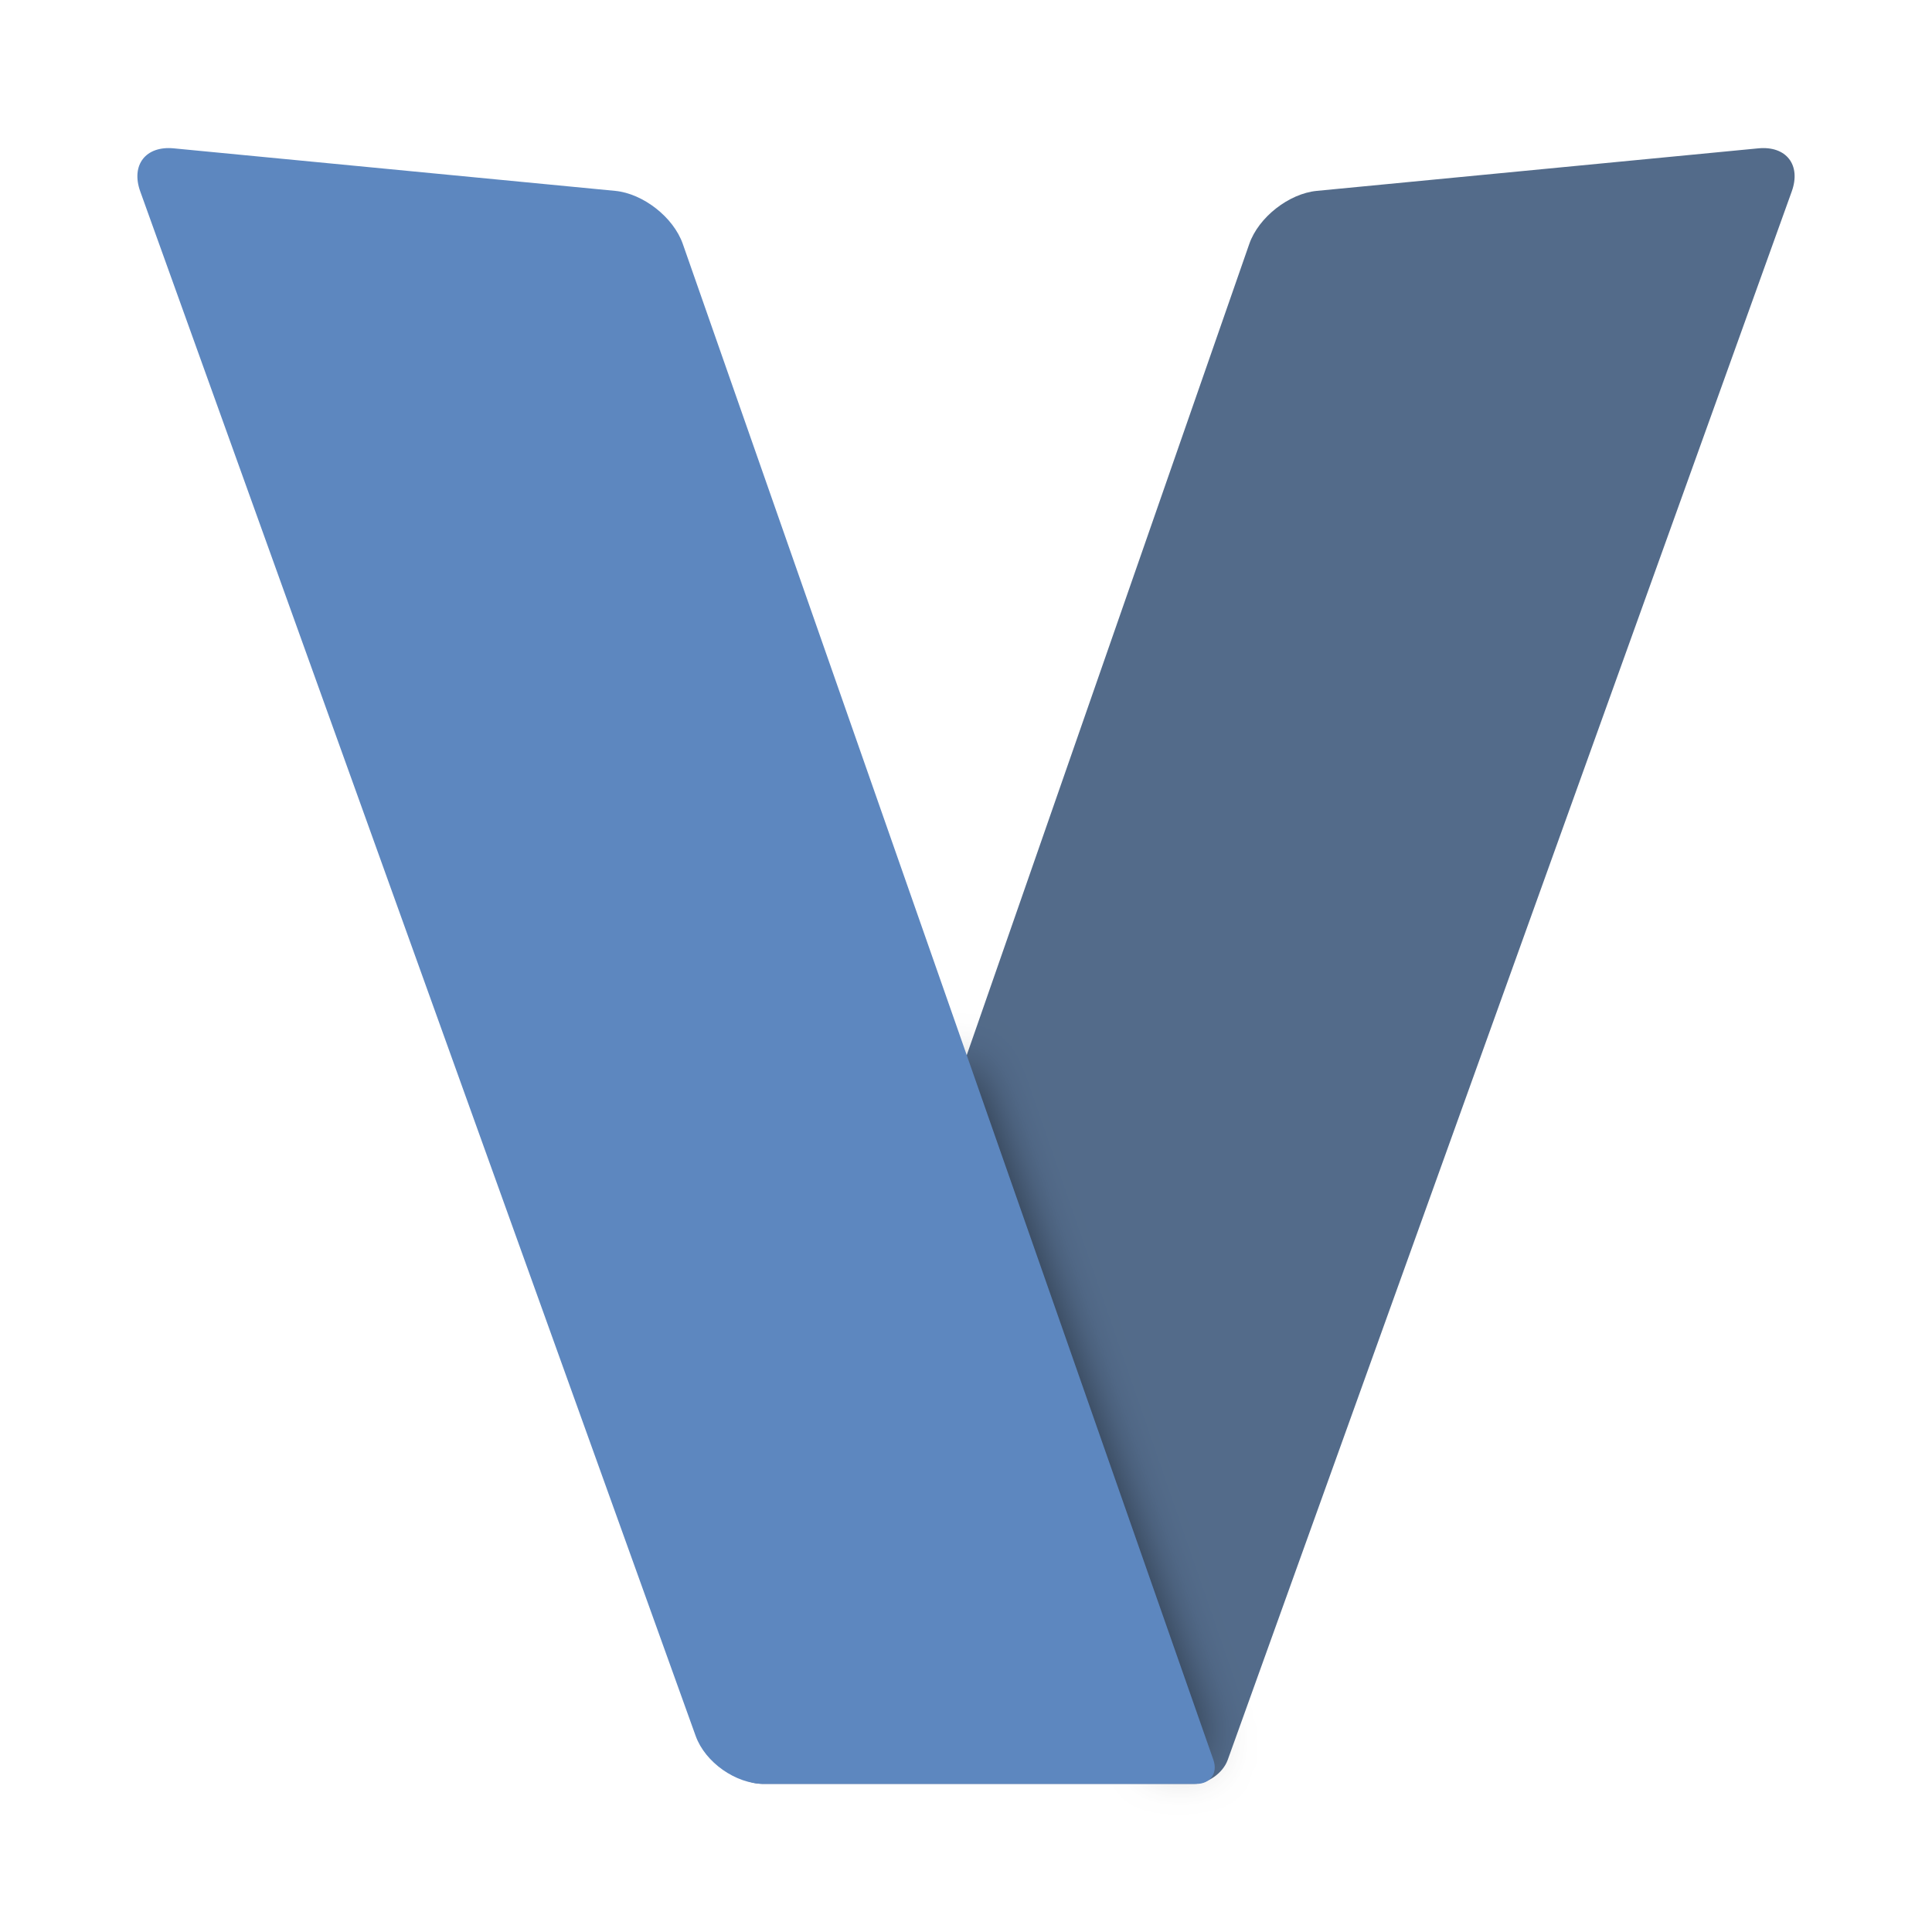
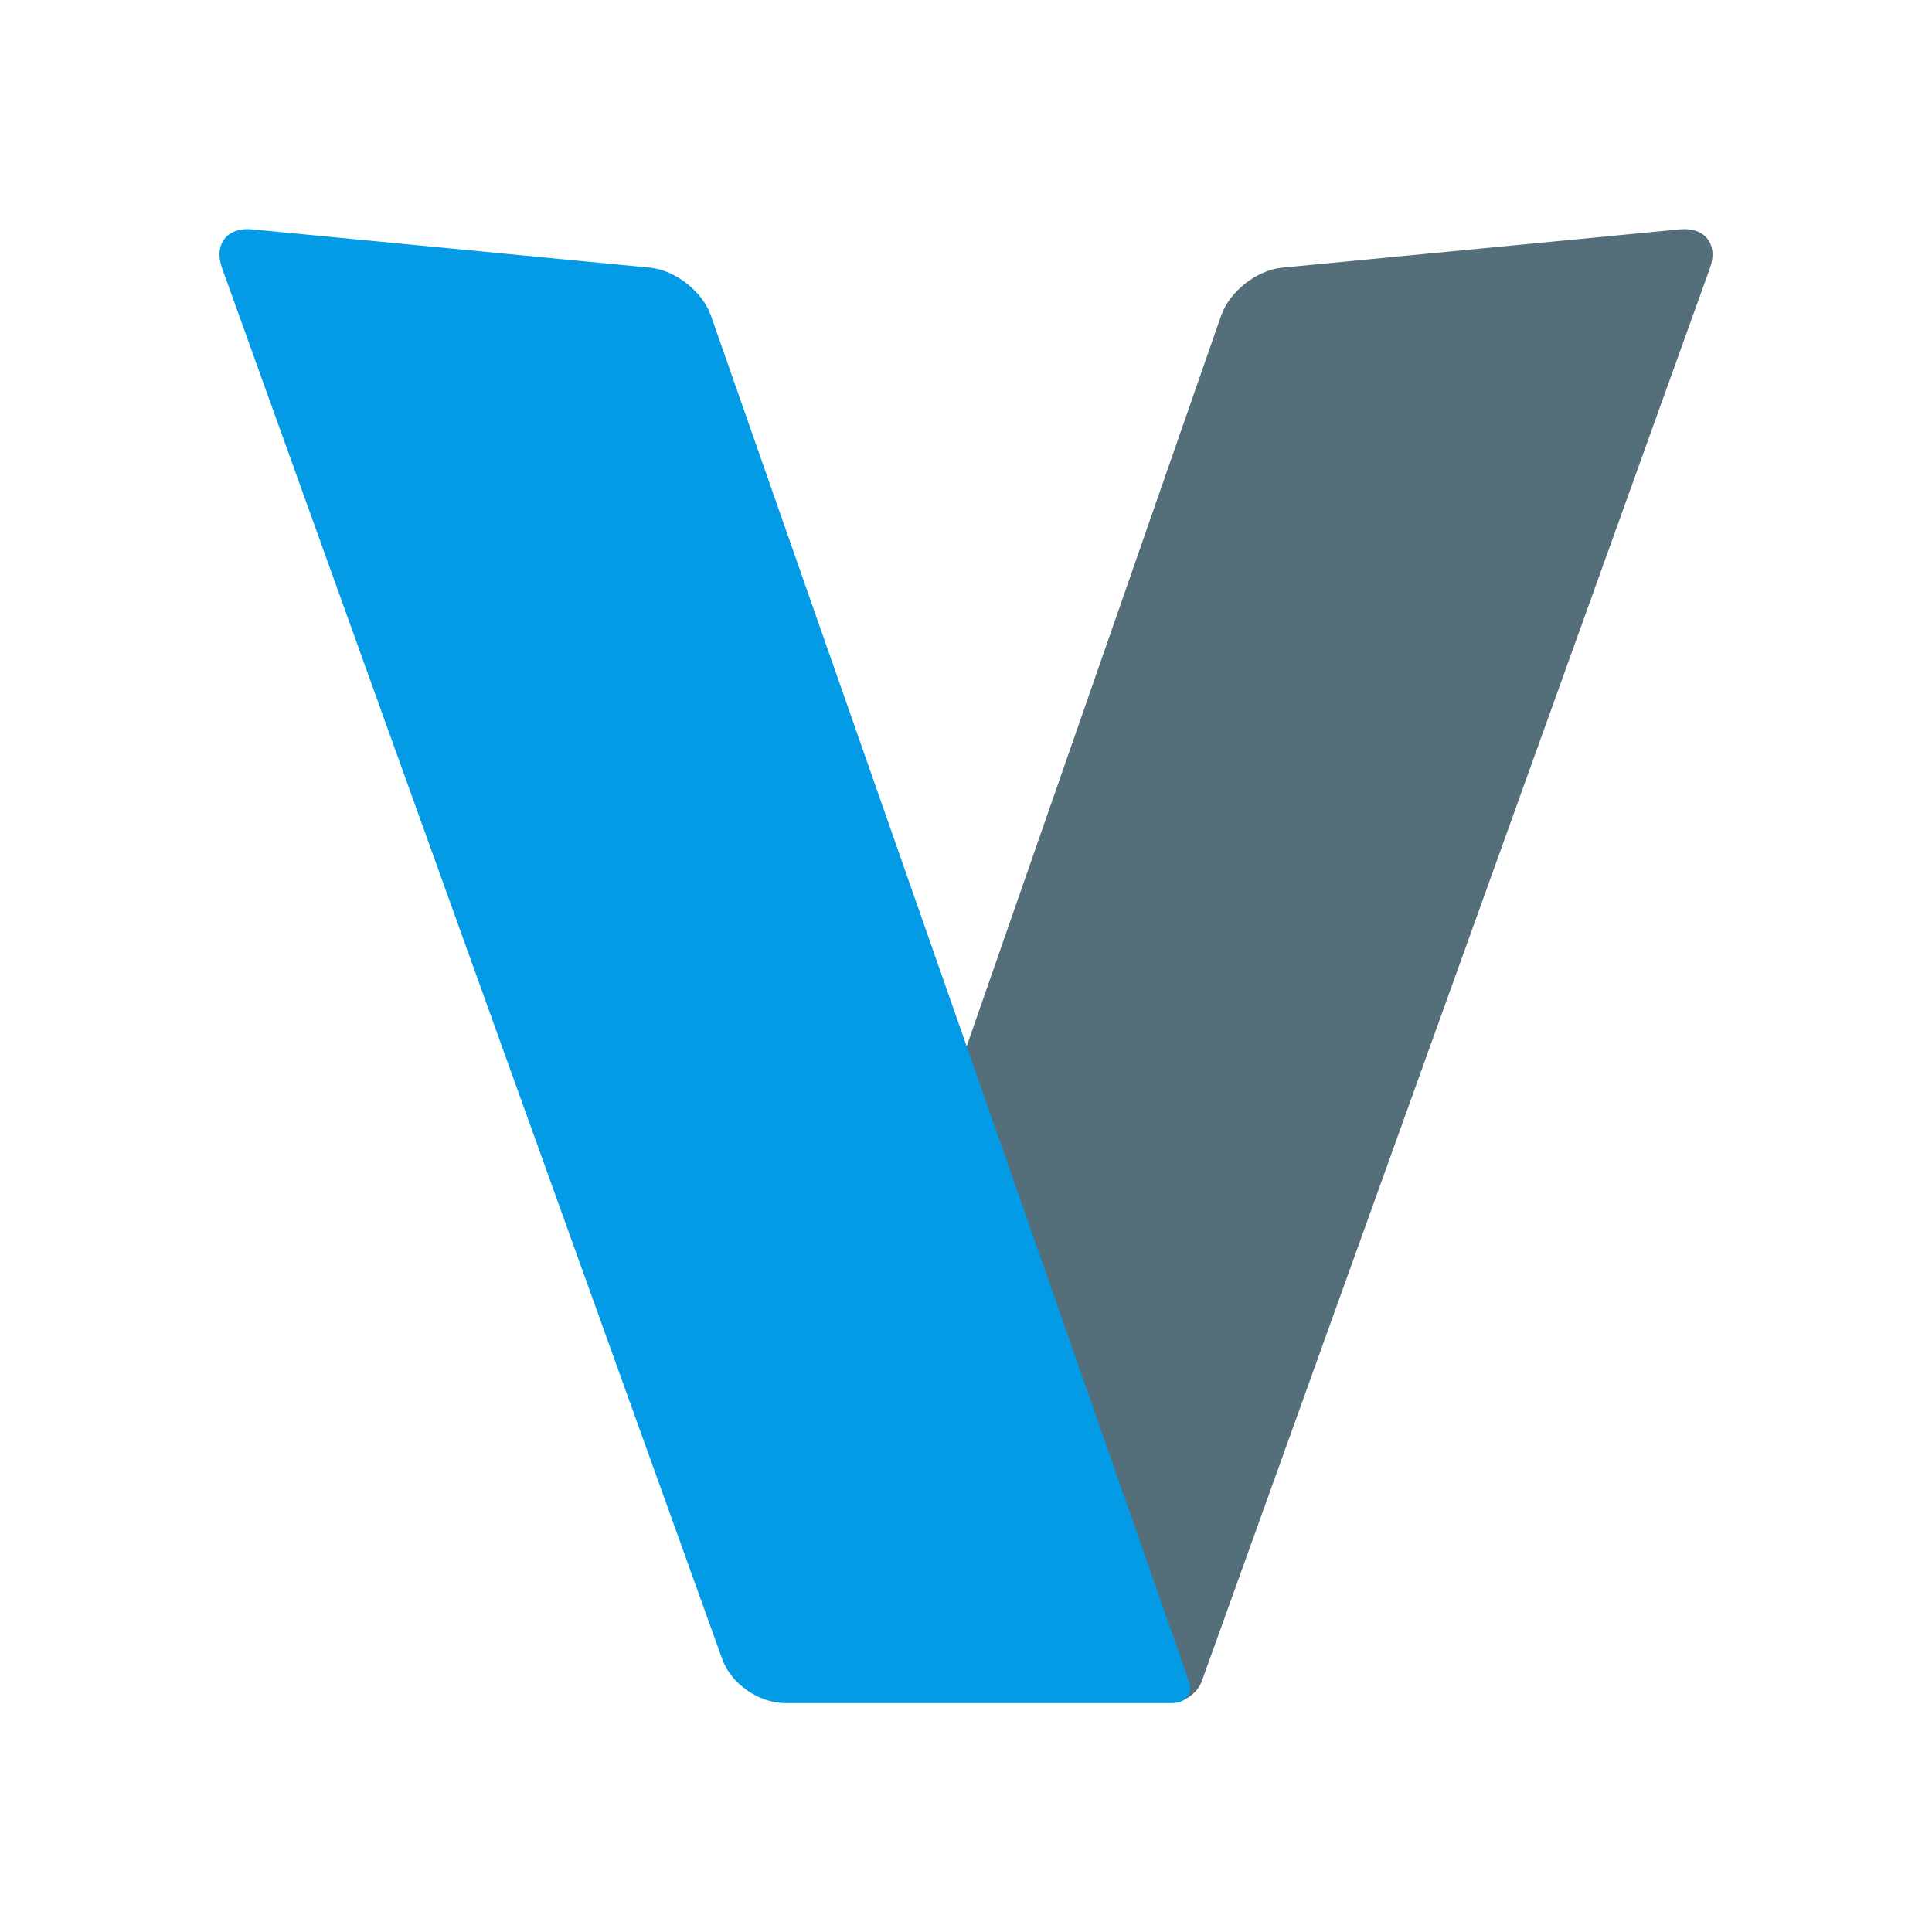
- <svg xmlns="http://www.w3.org/2000/svg" style="isolation:isolate" viewBox="0 0 500 500" width="500px" height="500px">
-   <defs>
-     <clipPath id="_clipPath_8TWIgR1z3pxinjWBiigzcEIrVJKv9Gq4">
-       <rect width="500" height="500" />
-     </clipPath>
-   </defs>
-   <g clip-path="url(#_clipPath_8TWIgR1z3pxinjWBiigzcEIrVJKv9Gq4)">
-     <path d=" M 318.422 453.543 L 463.705 49.541 C 466.168 42.689 462.285 37.693 455.037 38.392 L 340.786 49.398 C 333.539 50.097 325.71 56.246 323.316 63.121 L 188.843 449.216 C 186.447 456.091 190.414 461.673 197.695 461.673 L 308.901 461.673 C 312.541 461.673 316.497 458.893 317.729 455.466 L 318.422 453.543 Z " fill="rgb(83,107,138)" />
-     <defs>
-       <filter id="Hmac7mZraFWHw0G84Yxj4QuzeTFp0E7Y" x="-200%" y="-200%" width="400%" height="400%" filterUnits="objectBoundingBox" color-interpolation-filters="sRGB">
-         <feGaussianBlur in="SourceGraphic" stdDeviation="6.44" />
-         <feOffset dx="0" dy="0" result="pf_100_offsetBlur" />
-         <feFlood flood-color="#000000" flood-opacity="0.65" />
-         <feComposite in2="pf_100_offsetBlur" operator="in" result="pf_100_dropShadow" />
-         <feBlend in="SourceGraphic" in2="pf_100_dropShadow" mode="normal" />
-       </filter>
-     </defs>
-     <g filter="url(#Hmac7mZraFWHw0G84Yxj4QuzeTFp0E7Y)">
-       <path d=" M 301.848 455.466 L 241.359 280.725 L 250 275.324 L 311.57 453.543 L 301.848 455.466 Z " fill="rgb(235,235,235)" />
+ <svg xmlns="http://www.w3.org/2000/svg" style="isolation:isolate" version="1.1" viewBox="0 0 500 500">
+   <g transform="matrix(.91281 0 0 .91281 21.798 21.798)">
+     <g transform="matrix(.98697 0 0 .98697 3.2563 3.2565)">
+       <path d="m318.42 453.54 145.28-404c2.463-6.852-1.42-11.848-8.668-11.149l-114.25 11.006c-7.247 0.699-15.076 6.848-17.47 13.723l-134.47 386.1c-2.396 6.875 1.571 12.457 8.852 12.457h111.21c3.64 0 7.596-2.78 8.828-6.207z" fill="#546e7a" />
+       <path d="m44.963 38.392 114.25 11.006c7.247 0.699 15.084 6.845 17.49 13.717l137.32 392.33c1.202 3.437-0.777 6.225-4.418 6.225h-111.91c-7.281 0-15.193-5.562-17.657-12.414l-143.74-399.72c-2.463-6.852 1.42-11.848 8.668-11.149z" fill="#039be5" />
    </g>
-     <path d=" M 44.963 38.392 L 159.214 49.398 C 166.461 50.097 174.298 56.243 176.704 63.115 L 314.022 455.448 C 315.224 458.885 313.245 461.673 309.604 461.673 L 197.695 461.673 C 190.414 461.673 182.502 456.111 180.038 449.259 L 36.295 49.541 C 33.832 42.689 37.715 37.693 44.963 38.392 Z " fill="rgb(93,135,191)" />
  </g>
</svg>
